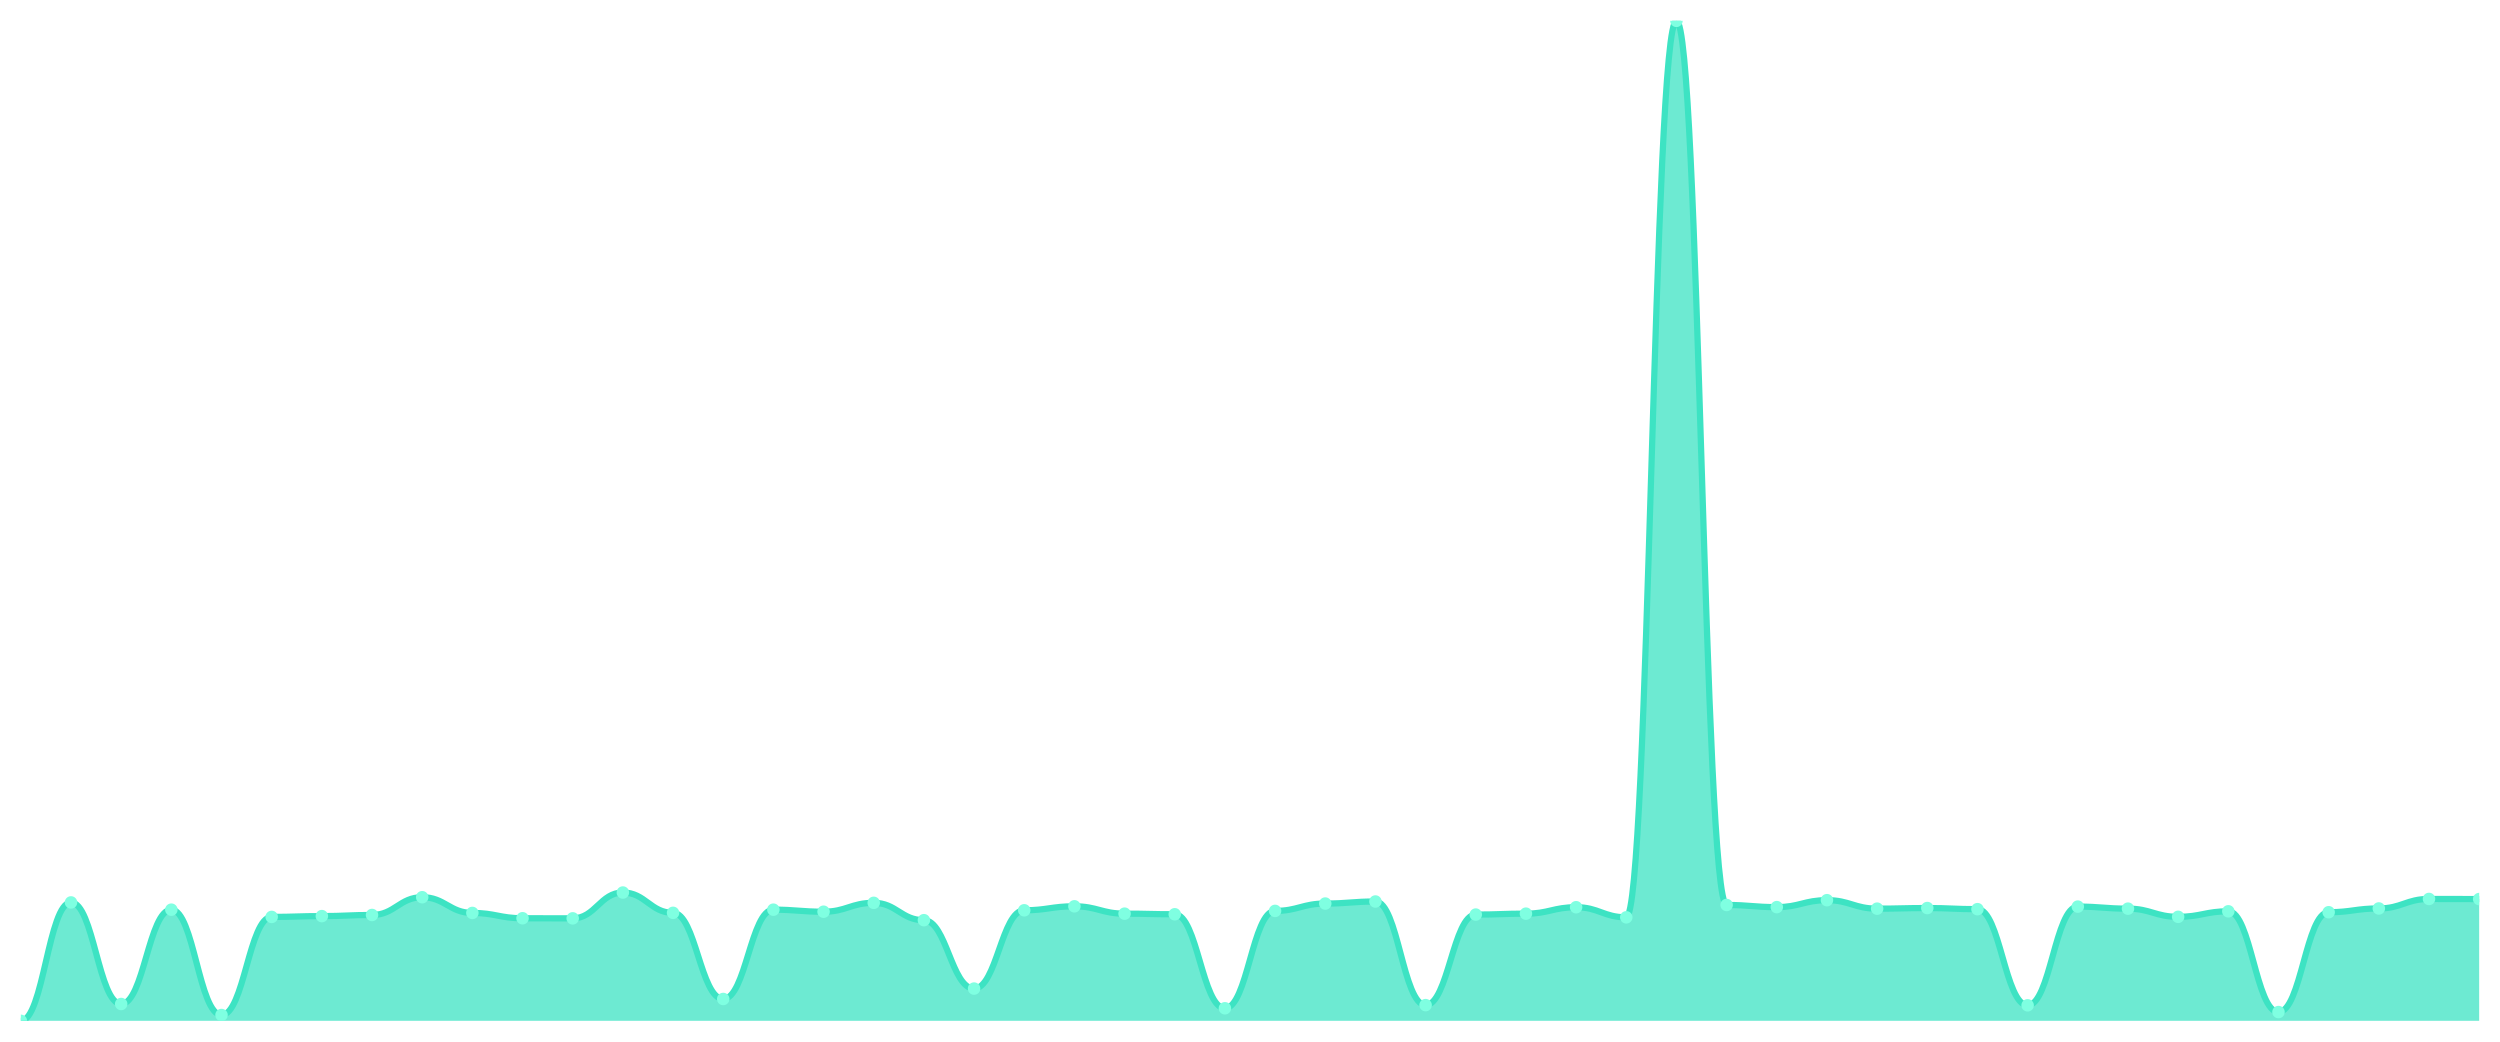
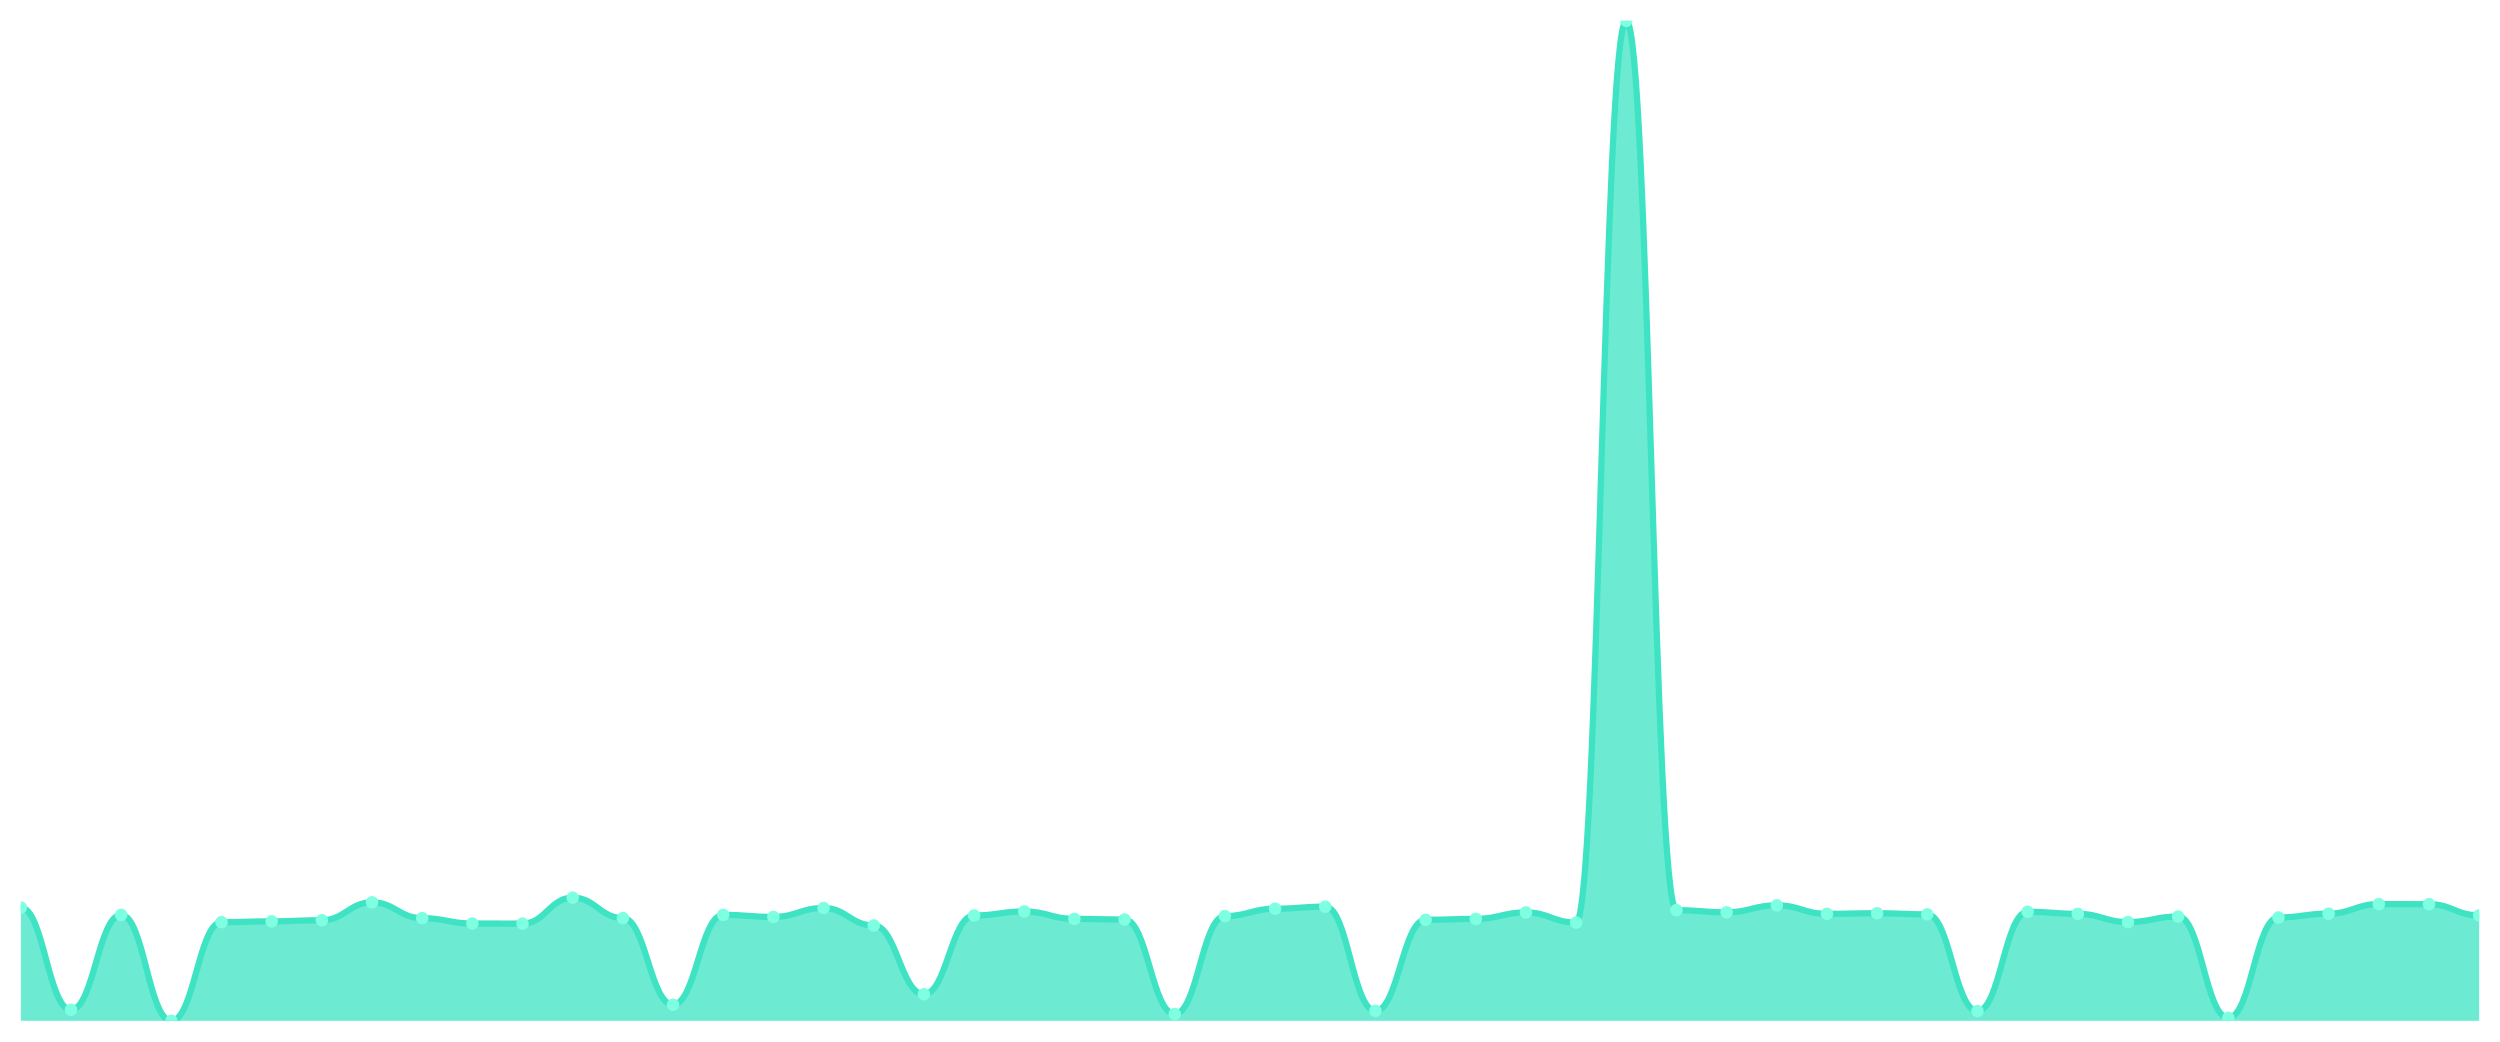
<svg xmlns="http://www.w3.org/2000/svg" viewBox="0 0 1200 500" width="1200" height="500">
  <defs>
    <clipPath id="c">
      <rect x="10" y="10" width="1180" height="480" />
    </clipPath>
  </defs>
  <rect width="1200" height="500" fill="none" />
  <g clip-path="url(#c)">
-     <path d="M 10,490 L 10,490 C 20.837,490 23.245,433.166 34.082,433.166 C 44.918,433.166 47.327,481.916 58.163,481.916 C 69,481.916 71.408,436.645 82.245,436.645 C 93.082,436.645 95.49,487.207 106.327,487.207 C 117.163,487.207 119.571,440.124 130.408,440.124 C 141.245,440.124 143.653,439.732 154.49,439.732 C 165.327,439.732 167.735,439.193 178.571,439.193 C 189.408,439.193 191.816,430.668 202.653,430.668 C 213.49,430.668 215.898,438.213 226.735,438.213 C 237.571,438.213 239.98,440.76 250.816,440.76 C 261.653,440.76 264.061,440.809 274.898,440.809 C 285.735,440.809 288.143,428.414 298.98,428.414 C 309.816,428.414 312.224,438.164 323.061,438.164 C 333.898,438.164 336.306,479.515 347.143,479.515 C 357.98,479.515 360.388,436.645 371.224,436.645 C 382.061,436.645 384.469,437.625 395.306,437.625 C 406.143,437.625 408.551,433.362 419.388,433.362 C 430.224,433.362 432.633,441.691 443.469,441.691 C 454.306,441.691 456.714,474.518 467.551,474.518 C 478.388,474.518 480.796,436.939 491.633,436.939 C 502.469,436.939 504.878,435.028 515.714,435.028 C 526.551,435.028 528.959,438.556 539.796,438.556 C 550.633,438.556 553.041,438.85 563.878,438.85 C 574.714,438.85 577.122,483.974 587.959,483.974 C 598.796,483.974 601.204,437.233 612.041,437.233 C 622.878,437.233 625.286,433.705 636.122,433.705 C 646.959,433.705 649.367,432.725 660.204,432.725 C 671.041,432.725 673.449,482.455 684.286,482.455 C 695.122,482.455 697.531,438.997 708.367,438.997 C 719.204,438.997 721.612,438.556 732.449,438.556 C 743.286,438.556 745.694,435.469 756.531,435.469 C 767.367,435.469 769.776,440.319 780.612,440.319 C 791.449,440.319 793.857,10 804.694,10 C 815.531,10 817.939,434.391 828.776,434.391 C 839.612,434.391 842.02,435.42 852.857,435.42 C 863.694,435.42 866.102,432.088 876.939,432.088 C 887.776,432.088 890.184,436.155 901.02,436.155 C 911.857,436.155 914.265,435.861 925.102,435.861 C 935.939,435.861 938.347,436.4 949.184,436.4 C 960.02,436.4 962.429,482.553 973.265,482.553 C 984.102,482.553 986.51,435.175 997.347,435.175 C 1008.184,435.175 1010.592,436.155 1021.429,436.155 C 1032.265,436.155 1034.673,440.075 1045.51,440.075 C 1056.347,440.075 1058.755,437.429 1069.592,437.429 C 1080.429,437.429 1082.837,485.786 1093.673,485.786 C 1104.51,485.786 1106.918,437.87 1117.755,437.87 C 1128.592,437.87 1131,436.057 1141.837,436.057 C 1152.673,436.057 1155.082,431.5 1165.918,431.5 C 1176.755,431.5 1179.163,431.549 1190,431.549 L 1190,490 Z" fill="rgba(61,227,195,0.75)" />
-     <path d="M 10,490 C 20.837,490 23.245,433.166 34.082,433.166 C 44.918,433.166 47.327,481.916 58.163,481.916 C 69,481.916 71.408,436.645 82.245,436.645 C 93.082,436.645 95.49,487.207 106.327,487.207 C 117.163,487.207 119.571,440.124 130.408,440.124 C 141.245,440.124 143.653,439.732 154.49,439.732 C 165.327,439.732 167.735,439.193 178.571,439.193 C 189.408,439.193 191.816,430.668 202.653,430.668 C 213.49,430.668 215.898,438.213 226.735,438.213 C 237.571,438.213 239.98,440.76 250.816,440.76 C 261.653,440.76 264.061,440.809 274.898,440.809 C 285.735,440.809 288.143,428.414 298.98,428.414 C 309.816,428.414 312.224,438.164 323.061,438.164 C 333.898,438.164 336.306,479.515 347.143,479.515 C 357.98,479.515 360.388,436.645 371.224,436.645 C 382.061,436.645 384.469,437.625 395.306,437.625 C 406.143,437.625 408.551,433.362 419.388,433.362 C 430.224,433.362 432.633,441.691 443.469,441.691 C 454.306,441.691 456.714,474.518 467.551,474.518 C 478.388,474.518 480.796,436.939 491.633,436.939 C 502.469,436.939 504.878,435.028 515.714,435.028 C 526.551,435.028 528.959,438.556 539.796,438.556 C 550.633,438.556 553.041,438.85 563.878,438.85 C 574.714,438.85 577.122,483.974 587.959,483.974 C 598.796,483.974 601.204,437.233 612.041,437.233 C 622.878,437.233 625.286,433.705 636.122,433.705 C 646.959,433.705 649.367,432.725 660.204,432.725 C 671.041,432.725 673.449,482.455 684.286,482.455 C 695.122,482.455 697.531,438.997 708.367,438.997 C 719.204,438.997 721.612,438.556 732.449,438.556 C 743.286,438.556 745.694,435.469 756.531,435.469 C 767.367,435.469 769.776,440.319 780.612,440.319 C 791.449,440.319 793.857,10 804.694,10 C 815.531,10 817.939,434.391 828.776,434.391 C 839.612,434.391 842.02,435.42 852.857,435.42 C 863.694,435.42 866.102,432.088 876.939,432.088 C 887.776,432.088 890.184,436.155 901.02,436.155 C 911.857,436.155 914.265,435.861 925.102,435.861 C 935.939,435.861 938.347,436.4 949.184,436.4 C 960.02,436.4 962.429,482.553 973.265,482.553 C 984.102,482.553 986.51,435.175 997.347,435.175 C 1008.184,435.175 1010.592,436.155 1021.429,436.155 C 1032.265,436.155 1034.673,440.075 1045.51,440.075 C 1056.347,440.075 1058.755,437.429 1069.592,437.429 C 1080.429,437.429 1082.837,485.786 1093.673,485.786 C 1104.51,485.786 1106.918,437.87 1117.755,437.87 C 1128.592,437.87 1131,436.057 1141.837,436.057 C 1152.673,436.057 1155.082,431.5 1165.918,431.5 C 1176.755,431.5 1179.163,431.549 1190,431.549" fill="none" stroke="#3de3c3" stroke-width="3" stroke-linecap="round" stroke-linejoin="round" />
-     <circle cx="10" cy="490" r="3" fill="#7fffe1" />
-     <circle cx="34.082" cy="433.166" r="3" fill="#7fffe1" />
-     <circle cx="58.163" cy="481.916" r="3" fill="#7fffe1" />
-     <circle cx="82.245" cy="436.645" r="3" fill="#7fffe1" />
-     <circle cx="106.327" cy="487.207" r="3" fill="#7fffe1" />
-     <circle cx="130.408" cy="440.124" r="3" fill="#7fffe1" />
-     <circle cx="154.49" cy="439.732" r="3" fill="#7fffe1" />
-     <circle cx="178.571" cy="439.193" r="3" fill="#7fffe1" />
-     <circle cx="202.653" cy="430.668" r="3" fill="#7fffe1" />
-     <circle cx="226.735" cy="438.213" r="3" fill="#7fffe1" />
-     <circle cx="250.816" cy="440.76" r="3" fill="#7fffe1" />
-     <circle cx="274.898" cy="440.809" r="3" fill="#7fffe1" />
-     <circle cx="298.98" cy="428.414" r="3" fill="#7fffe1" />
-     <circle cx="323.061" cy="438.164" r="3" fill="#7fffe1" />
-     <circle cx="347.143" cy="479.515" r="3" fill="#7fffe1" />
-     <circle cx="371.224" cy="436.645" r="3" fill="#7fffe1" />
-     <circle cx="395.306" cy="437.625" r="3" fill="#7fffe1" />
-     <circle cx="419.388" cy="433.362" r="3" fill="#7fffe1" />
-     <circle cx="443.469" cy="441.691" r="3" fill="#7fffe1" />
-     <circle cx="467.551" cy="474.518" r="3" fill="#7fffe1" />
-     <circle cx="491.633" cy="436.939" r="3" fill="#7fffe1" />
-     <circle cx="515.714" cy="435.028" r="3" fill="#7fffe1" />
-     <circle cx="539.796" cy="438.556" r="3" fill="#7fffe1" />
-     <circle cx="563.878" cy="438.85" r="3" fill="#7fffe1" />
-     <circle cx="587.959" cy="483.974" r="3" fill="#7fffe1" />
-     <circle cx="612.041" cy="437.233" r="3" fill="#7fffe1" />
-     <circle cx="636.122" cy="433.705" r="3" fill="#7fffe1" />
-     <circle cx="660.204" cy="432.725" r="3" fill="#7fffe1" />
-     <circle cx="684.286" cy="482.455" r="3" fill="#7fffe1" />
-     <circle cx="708.367" cy="438.997" r="3" fill="#7fffe1" />
-     <circle cx="732.449" cy="438.556" r="3" fill="#7fffe1" />
-     <circle cx="756.531" cy="435.469" r="3" fill="#7fffe1" />
-     <circle cx="780.612" cy="440.319" r="3" fill="#7fffe1" />
-     <circle cx="804.694" cy="10" r="3" fill="#7fffe1" />
-     <circle cx="828.776" cy="434.391" r="3" fill="#7fffe1" />
-     <circle cx="852.857" cy="435.42" r="3" fill="#7fffe1" />
-     <circle cx="876.939" cy="432.088" r="3" fill="#7fffe1" />
-     <circle cx="901.02" cy="436.155" r="3" fill="#7fffe1" />
-     <circle cx="925.102" cy="435.861" r="3" fill="#7fffe1" />
-     <circle cx="949.184" cy="436.4" r="3" fill="#7fffe1" />
-     <circle cx="973.265" cy="482.553" r="3" fill="#7fffe1" />
-     <circle cx="997.347" cy="435.175" r="3" fill="#7fffe1" />
-     <circle cx="1021.429" cy="436.155" r="3" fill="#7fffe1" />
-     <circle cx="1045.51" cy="440.075" r="3" fill="#7fffe1" />
-     <circle cx="1069.592" cy="437.429" r="3" fill="#7fffe1" />
-     <circle cx="1093.673" cy="485.786" r="3" fill="#7fffe1" />
-     <circle cx="1117.755" cy="437.87" r="3" fill="#7fffe1" />
-     <circle cx="1141.837" cy="436.057" r="3" fill="#7fffe1" />
-     <circle cx="1165.918" cy="431.5" r="3" fill="#7fffe1" />
-     <circle cx="1190" cy="431.549" r="3" fill="#7fffe1" />
+     <path d="M 10,490 L 10,435.643 C 20.837,435.643 23.245,484.678 34.082,484.678 C 44.918,484.678 47.327,439.142 58.163,439.142 C 69,439.142 71.408,490 82.245,490 C 93.082,490 95.49,442.641 106.327,442.641 C 117.163,442.641 119.571,442.246 130.408,442.246 C 141.245,442.246 143.653,441.704 154.49,441.704 C 165.327,441.704 167.735,433.129 178.571,433.129 C 189.408,433.129 191.816,440.719 202.653,440.719 C 213.49,440.719 215.898,443.281 226.735,443.281 C 237.571,443.281 239.98,443.331 250.816,443.331 C 261.653,443.331 264.061,430.862 274.898,430.862 C 285.735,430.862 288.143,440.669 298.98,440.669 C 309.816,440.669 312.224,482.263 323.061,482.263 C 333.898,482.263 336.306,439.142 347.143,439.142 C 357.98,439.142 360.388,440.127 371.224,440.127 C 382.061,440.127 384.469,435.84 395.306,435.84 C 406.143,435.84 408.551,444.218 419.388,444.218 C 430.224,444.218 432.633,477.236 443.469,477.236 C 454.306,477.236 456.714,439.437 467.551,439.437 C 478.388,439.437 480.796,437.515 491.633,437.515 C 502.469,437.515 504.878,441.064 515.714,441.064 C 526.551,441.064 528.959,441.359 539.796,441.359 C 550.633,441.359 553.041,486.747 563.878,486.747 C 574.714,486.747 577.122,439.733 587.959,439.733 C 598.796,439.733 601.204,436.185 612.041,436.185 C 622.878,436.185 625.286,435.199 636.122,435.199 C 646.959,435.199 649.367,485.22 660.204,485.22 C 671.041,485.22 673.449,441.507 684.286,441.507 C 695.122,441.507 697.531,441.064 708.367,441.064 C 719.204,441.064 721.612,437.959 732.449,437.959 C 743.286,437.959 745.694,442.838 756.531,442.838 C 767.367,442.838 769.776,10 780.612,10 C 791.449,10 793.857,436.875 804.694,436.875 C 815.531,436.875 817.939,437.91 828.776,437.91 C 839.612,437.91 842.02,434.559 852.857,434.559 C 863.694,434.559 866.102,438.649 876.939,438.649 C 887.776,438.649 890.184,438.353 901.02,438.353 C 911.857,438.353 914.265,438.895 925.102,438.895 C 935.939,438.895 938.347,485.318 949.184,485.318 C 960.02,485.318 962.429,437.663 973.265,437.663 C 984.102,437.663 986.51,438.649 997.347,438.649 C 1008.184,438.649 1010.592,442.591 1021.429,442.591 C 1032.265,442.591 1034.673,439.93 1045.51,439.93 C 1056.347,439.93 1058.755,488.571 1069.592,488.571 C 1080.429,488.571 1082.837,440.374 1093.673,440.374 C 1104.51,440.374 1106.918,438.55 1117.755,438.55 C 1128.592,438.55 1131,433.967 1141.837,433.967 C 1152.673,433.967 1155.082,434.016 1165.918,434.016 C 1176.755,434.016 1179.163,439.388 1190,439.388 L 1190,490 Z" fill="rgba(61,227,195,0.75)" />
+     <path d="M 10,435.643 C 20.837,435.643 23.245,484.678 34.082,484.678 C 44.918,484.678 47.327,439.142 58.163,439.142 C 69,439.142 71.408,490 82.245,490 C 93.082,490 95.49,442.641 106.327,442.641 C 117.163,442.641 119.571,442.246 130.408,442.246 C 141.245,442.246 143.653,441.704 154.49,441.704 C 165.327,441.704 167.735,433.129 178.571,433.129 C 189.408,433.129 191.816,440.719 202.653,440.719 C 213.49,440.719 215.898,443.281 226.735,443.281 C 237.571,443.281 239.98,443.331 250.816,443.331 C 261.653,443.331 264.061,430.862 274.898,430.862 C 285.735,430.862 288.143,440.669 298.98,440.669 C 309.816,440.669 312.224,482.263 323.061,482.263 C 333.898,482.263 336.306,439.142 347.143,439.142 C 357.98,439.142 360.388,440.127 371.224,440.127 C 382.061,440.127 384.469,435.84 395.306,435.84 C 406.143,435.84 408.551,444.218 419.388,444.218 C 430.224,444.218 432.633,477.236 443.469,477.236 C 454.306,477.236 456.714,439.437 467.551,439.437 C 478.388,439.437 480.796,437.515 491.633,437.515 C 502.469,437.515 504.878,441.064 515.714,441.064 C 526.551,441.064 528.959,441.359 539.796,441.359 C 550.633,441.359 553.041,486.747 563.878,486.747 C 574.714,486.747 577.122,439.733 587.959,439.733 C 598.796,439.733 601.204,436.185 612.041,436.185 C 622.878,436.185 625.286,435.199 636.122,435.199 C 646.959,435.199 649.367,485.22 660.204,485.22 C 671.041,485.22 673.449,441.507 684.286,441.507 C 695.122,441.507 697.531,441.064 708.367,441.064 C 719.204,441.064 721.612,437.959 732.449,437.959 C 743.286,437.959 745.694,442.838 756.531,442.838 C 767.367,442.838 769.776,10 780.612,10 C 791.449,10 793.857,436.875 804.694,436.875 C 815.531,436.875 817.939,437.91 828.776,437.91 C 839.612,437.91 842.02,434.559 852.857,434.559 C 863.694,434.559 866.102,438.649 876.939,438.649 C 887.776,438.649 890.184,438.353 901.02,438.353 C 911.857,438.353 914.265,438.895 925.102,438.895 C 935.939,438.895 938.347,485.318 949.184,485.318 C 960.02,485.318 962.429,437.663 973.265,437.663 C 984.102,437.663 986.51,438.649 997.347,438.649 C 1008.184,438.649 1010.592,442.591 1021.429,442.591 C 1032.265,442.591 1034.673,439.93 1045.51,439.93 C 1056.347,439.93 1058.755,488.571 1069.592,488.571 C 1080.429,488.571 1082.837,440.374 1093.673,440.374 C 1104.51,440.374 1106.918,438.55 1117.755,438.55 C 1128.592,438.55 1131,433.967 1141.837,433.967 C 1152.673,433.967 1155.082,434.016 1165.918,434.016 C 1176.755,434.016 1179.163,439.388 1190,439.388" fill="none" stroke="#3de3c3" stroke-width="3" stroke-linecap="round" stroke-linejoin="round" />
+     <circle cx="10" cy="435.643" r="3" fill="#7fffe1" />
+     <circle cx="34.082" cy="484.678" r="3" fill="#7fffe1" />
+     <circle cx="58.163" cy="439.142" r="3" fill="#7fffe1" />
+     <circle cx="82.245" cy="490" r="3" fill="#7fffe1" />
+     <circle cx="106.327" cy="442.641" r="3" fill="#7fffe1" />
+     <circle cx="130.408" cy="442.246" r="3" fill="#7fffe1" />
+     <circle cx="154.49" cy="441.704" r="3" fill="#7fffe1" />
+     <circle cx="178.571" cy="433.129" r="3" fill="#7fffe1" />
+     <circle cx="202.653" cy="440.719" r="3" fill="#7fffe1" />
+     <circle cx="226.735" cy="443.281" r="3" fill="#7fffe1" />
+     <circle cx="250.816" cy="443.331" r="3" fill="#7fffe1" />
+     <circle cx="274.898" cy="430.862" r="3" fill="#7fffe1" />
+     <circle cx="298.98" cy="440.669" r="3" fill="#7fffe1" />
+     <circle cx="323.061" cy="482.263" r="3" fill="#7fffe1" />
+     <circle cx="347.143" cy="439.142" r="3" fill="#7fffe1" />
+     <circle cx="371.224" cy="440.127" r="3" fill="#7fffe1" />
+     <circle cx="395.306" cy="435.84" r="3" fill="#7fffe1" />
+     <circle cx="419.388" cy="444.218" r="3" fill="#7fffe1" />
+     <circle cx="443.469" cy="477.236" r="3" fill="#7fffe1" />
+     <circle cx="467.551" cy="439.437" r="3" fill="#7fffe1" />
+     <circle cx="491.633" cy="437.515" r="3" fill="#7fffe1" />
+     <circle cx="515.714" cy="441.064" r="3" fill="#7fffe1" />
+     <circle cx="539.796" cy="441.359" r="3" fill="#7fffe1" />
+     <circle cx="563.878" cy="486.747" r="3" fill="#7fffe1" />
+     <circle cx="587.959" cy="439.733" r="3" fill="#7fffe1" />
+     <circle cx="612.041" cy="436.185" r="3" fill="#7fffe1" />
+     <circle cx="636.122" cy="435.199" r="3" fill="#7fffe1" />
+     <circle cx="660.204" cy="485.22" r="3" fill="#7fffe1" />
+     <circle cx="684.286" cy="441.507" r="3" fill="#7fffe1" />
+     <circle cx="708.367" cy="441.064" r="3" fill="#7fffe1" />
+     <circle cx="732.449" cy="437.959" r="3" fill="#7fffe1" />
+     <circle cx="756.531" cy="442.838" r="3" fill="#7fffe1" />
+     <circle cx="780.612" cy="10" r="3" fill="#7fffe1" />
+     <circle cx="804.694" cy="436.875" r="3" fill="#7fffe1" />
+     <circle cx="828.776" cy="437.91" r="3" fill="#7fffe1" />
+     <circle cx="852.857" cy="434.559" r="3" fill="#7fffe1" />
+     <circle cx="876.939" cy="438.649" r="3" fill="#7fffe1" />
+     <circle cx="901.02" cy="438.353" r="3" fill="#7fffe1" />
+     <circle cx="925.102" cy="438.895" r="3" fill="#7fffe1" />
+     <circle cx="949.184" cy="485.318" r="3" fill="#7fffe1" />
+     <circle cx="973.265" cy="437.663" r="3" fill="#7fffe1" />
+     <circle cx="997.347" cy="438.649" r="3" fill="#7fffe1" />
+     <circle cx="1021.429" cy="442.591" r="3" fill="#7fffe1" />
+     <circle cx="1045.51" cy="439.93" r="3" fill="#7fffe1" />
+     <circle cx="1069.592" cy="488.571" r="3" fill="#7fffe1" />
+     <circle cx="1093.673" cy="440.374" r="3" fill="#7fffe1" />
+     <circle cx="1117.755" cy="438.55" r="3" fill="#7fffe1" />
+     <circle cx="1141.837" cy="433.967" r="3" fill="#7fffe1" />
+     <circle cx="1165.918" cy="434.016" r="3" fill="#7fffe1" />
+     <circle cx="1190" cy="439.388" r="3" fill="#7fffe1" />
  </g>
</svg>
